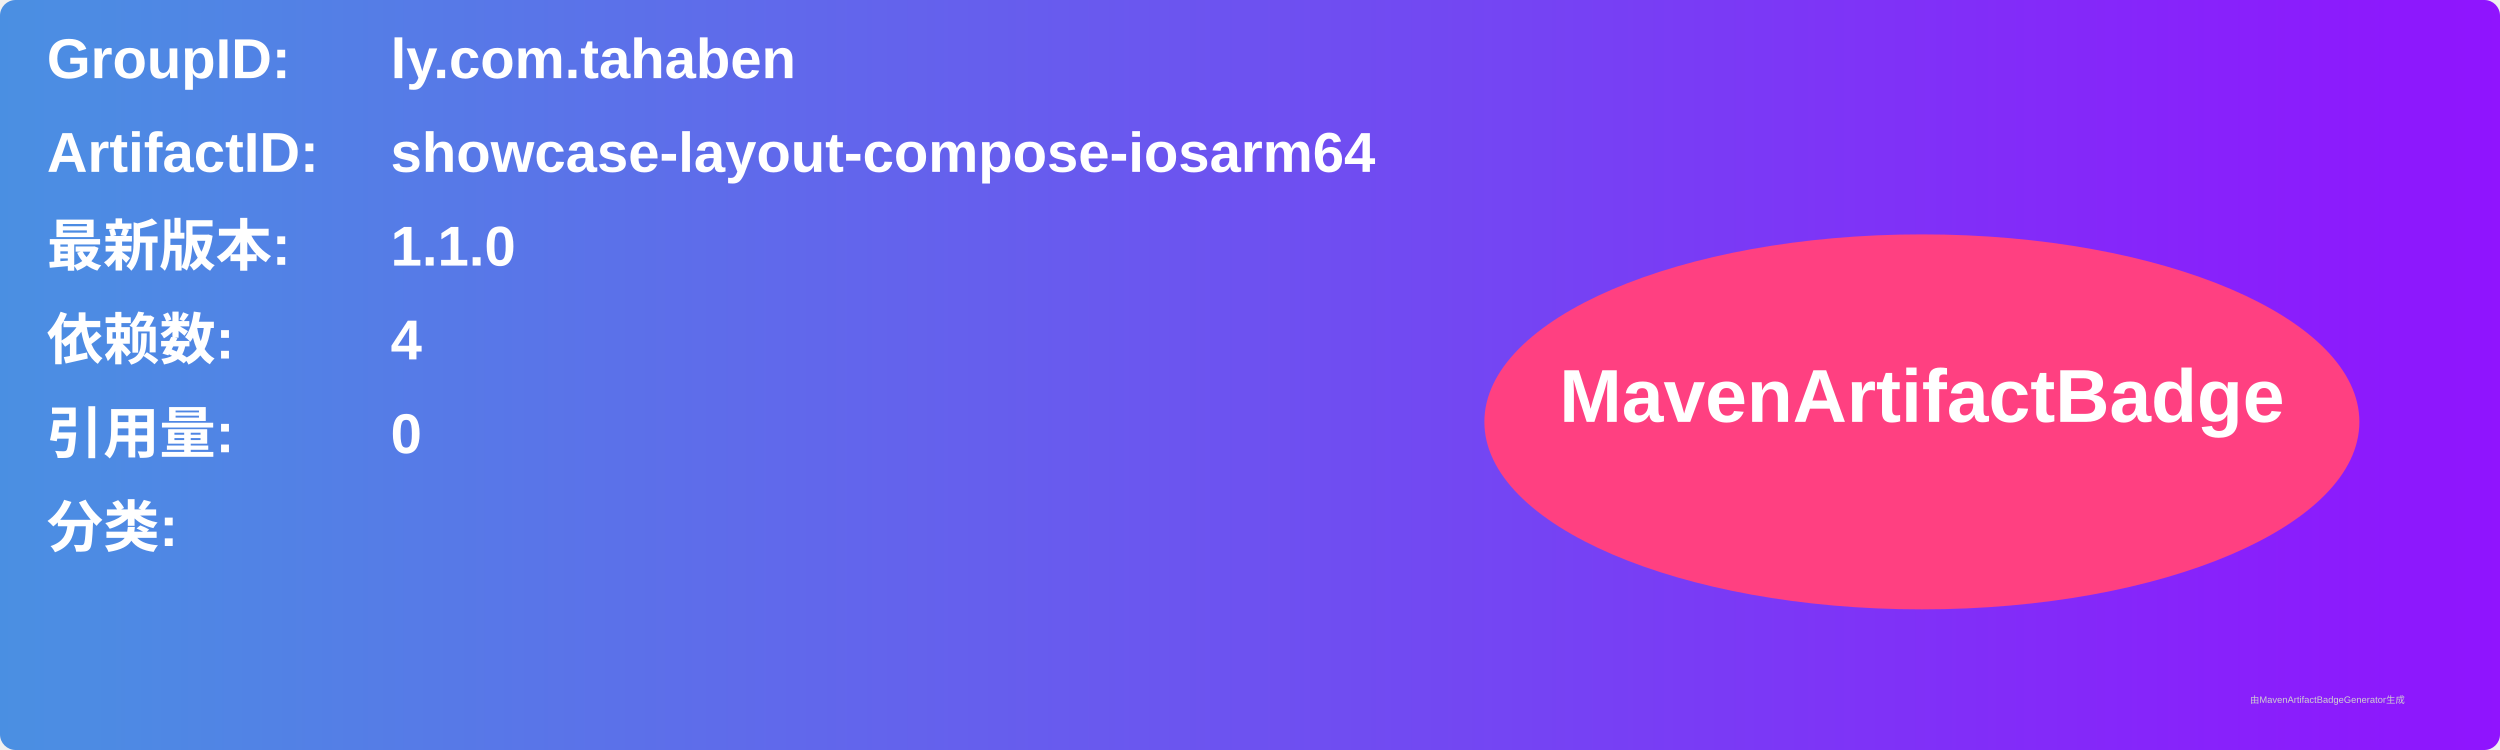
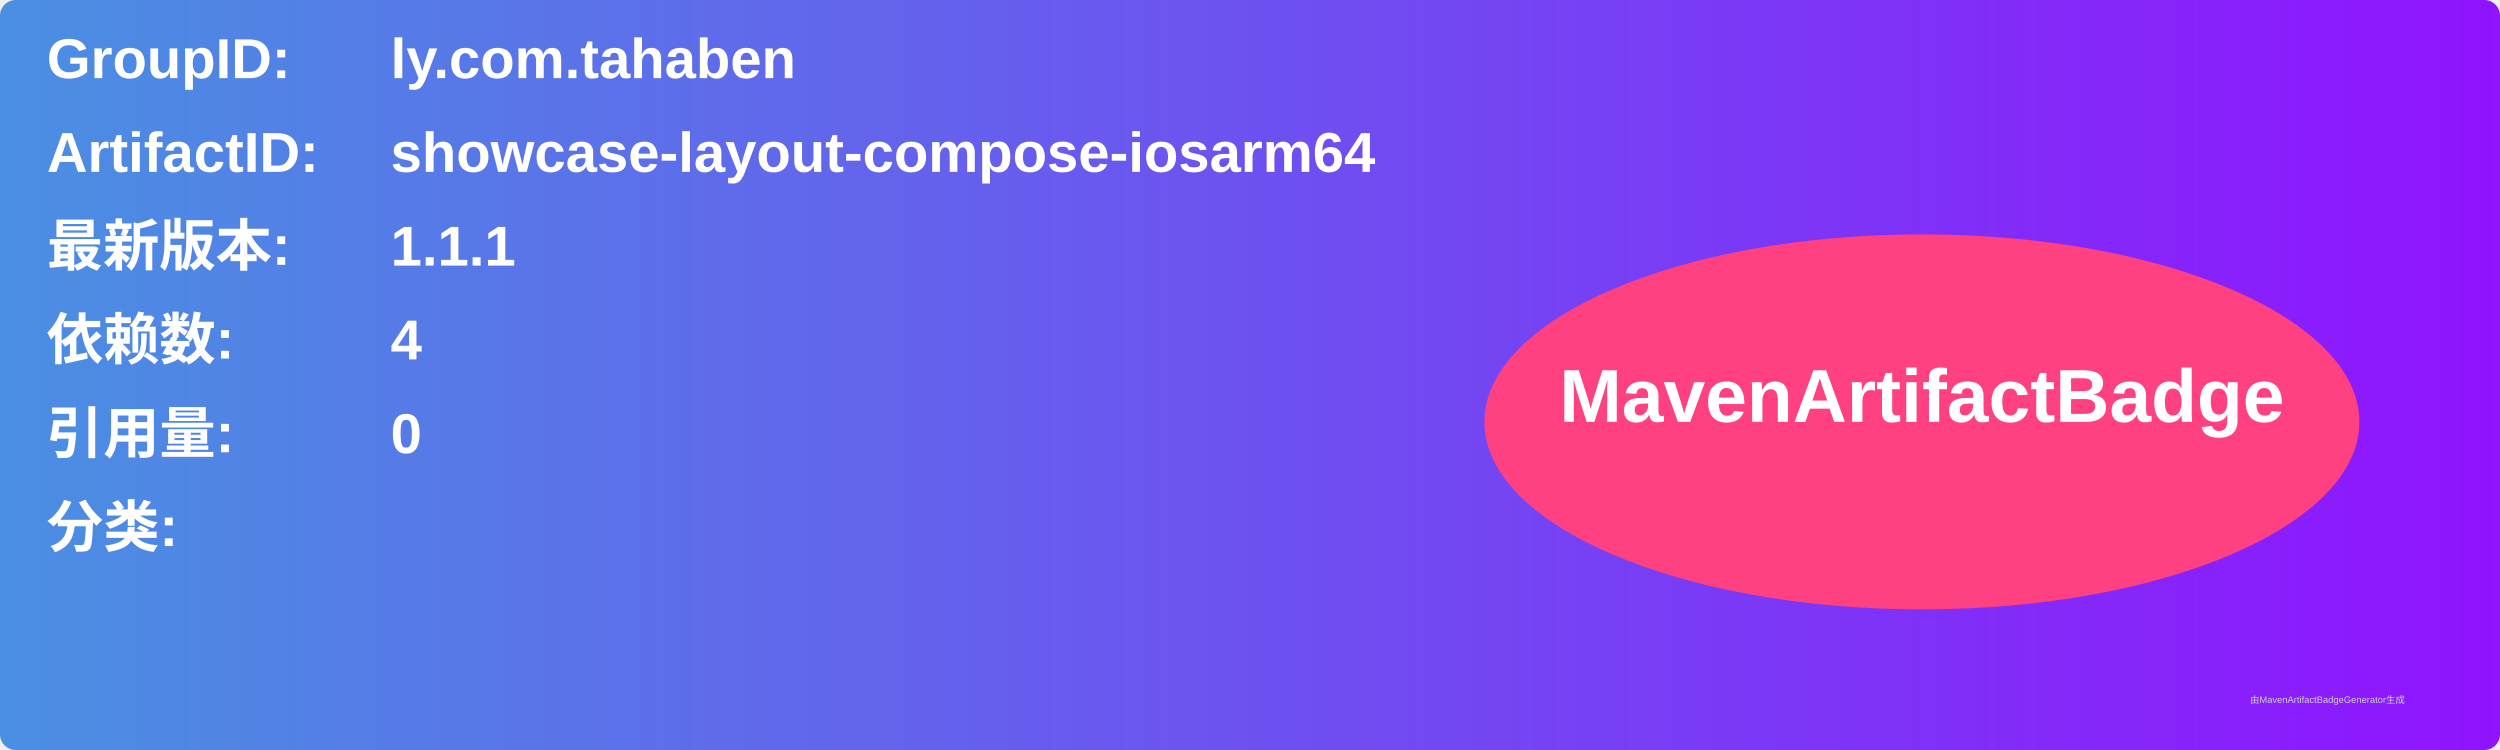
<svg xmlns="http://www.w3.org/2000/svg" width="800" height="240" viewBox="0 0 800 240">
  <linearGradient id="grad" x1="0%" y1="0%" x2="100%" y2="0%">
    <stop offset="0%" stop-color="#4a90e2" />
    <stop offset="100%" stop-color="#9013fe" />
  </linearGradient>
  <rect width="100%" height="100%" rx="5" ry="5" fill="url(#grad)" />
  <g transform="translate(15, 15)">
    <text x="0" y="10" font-family="Arial" font-size="18" fill="white" font-weight="bold" width="260">GroupID:</text>
    <text x="110" y="10" font-family="Arial" font-size="18" fill="white" font-weight="bold" width="460">ly.com.tahaben</text>
    <text x="0" y="40" font-family="Arial" font-size="18" fill="white" font-weight="bold" width="260">ArtifactID:</text>
    <text x="110" y="40" font-family="Arial" font-size="18" fill="white" font-weight="bold" width="460">showcase-layout-compose-iosarm64</text>
    <text x="0" y="70" font-family="Arial" font-size="18" fill="white" font-weight="bold">最新版本:</text>
    <text x="110" y="70" font-family="Arial" font-size="18" fill="white" font-weight="bold">
-       <tspan font-weight="bold">1.1.0</tspan>
+       <tspan font-weight="bold">1.1.1</tspan>
    </text>
    <text x="0" y="100" font-family="Arial" font-size="18" fill="white" font-weight="bold">依赖数: </text>
    <text x="110" y="100" font-family="Arial" font-size="18" fill="white">
      <tspan font-weight="bold">4</tspan>
    </text>
    <text x="0" y="130" font-family="Arial" font-size="18" fill="white" font-weight="bold">引用量: </text>
    <text x="110" y="130" font-family="Arial" font-size="18" fill="white">
      <tspan font-weight="bold">0</tspan>
    </text>
    <text x="0" y="160" font-family="Arial" font-size="18" fill="white" font-weight="bold">分类:</text>
    <text x="10" y="190" font-family="Arial" font-size="10" fill="white">
      <tspan font-weight="bold" />
    </text>
    <ellipse cx="600" cy="120" rx="140" ry="60" fill="#ff4081" />
    <text x="600" y="120" text-anchor="middle" font-family="Arial" font-size="24" fill="white" font-weight="bold">MavenArtifactBadge</text>
  </g>
  <text x="720" y="225" font-family="Arial" font-size="3" fill="#d0d0d0">由MavenArtifactBadgeGenerator生成</text>
</svg>
